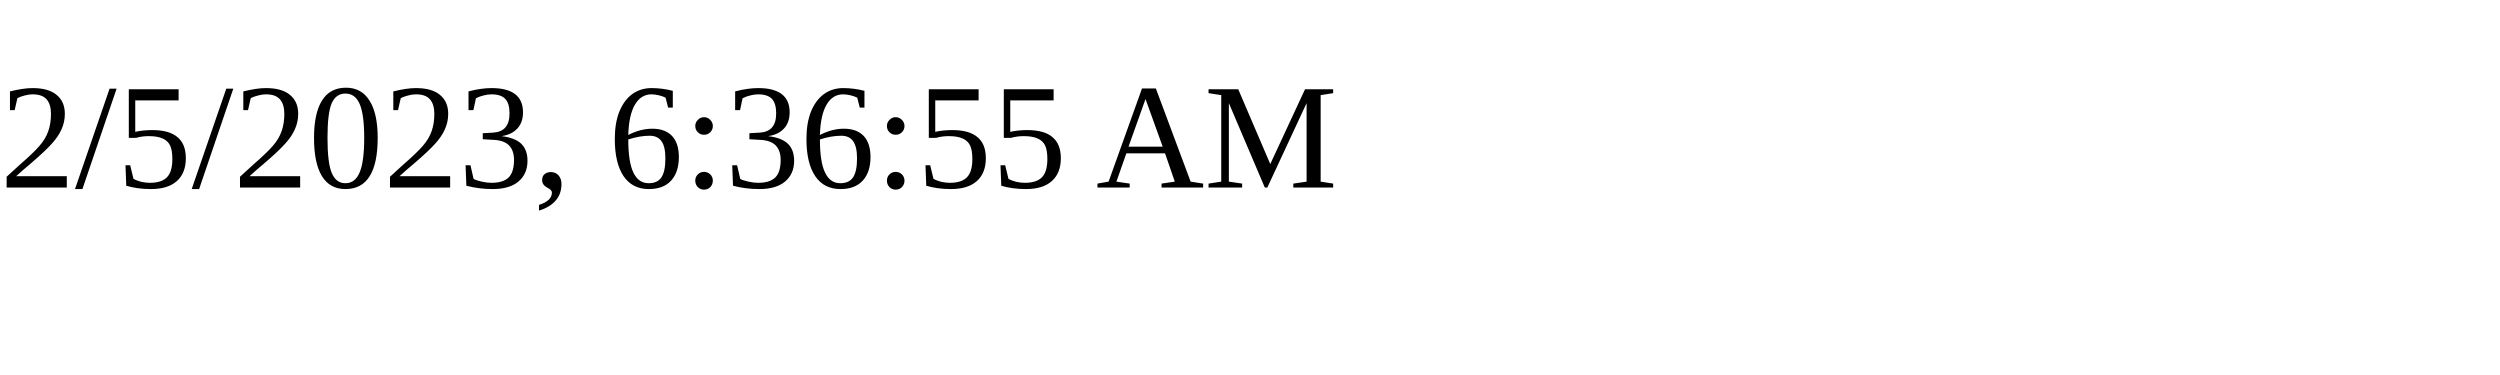
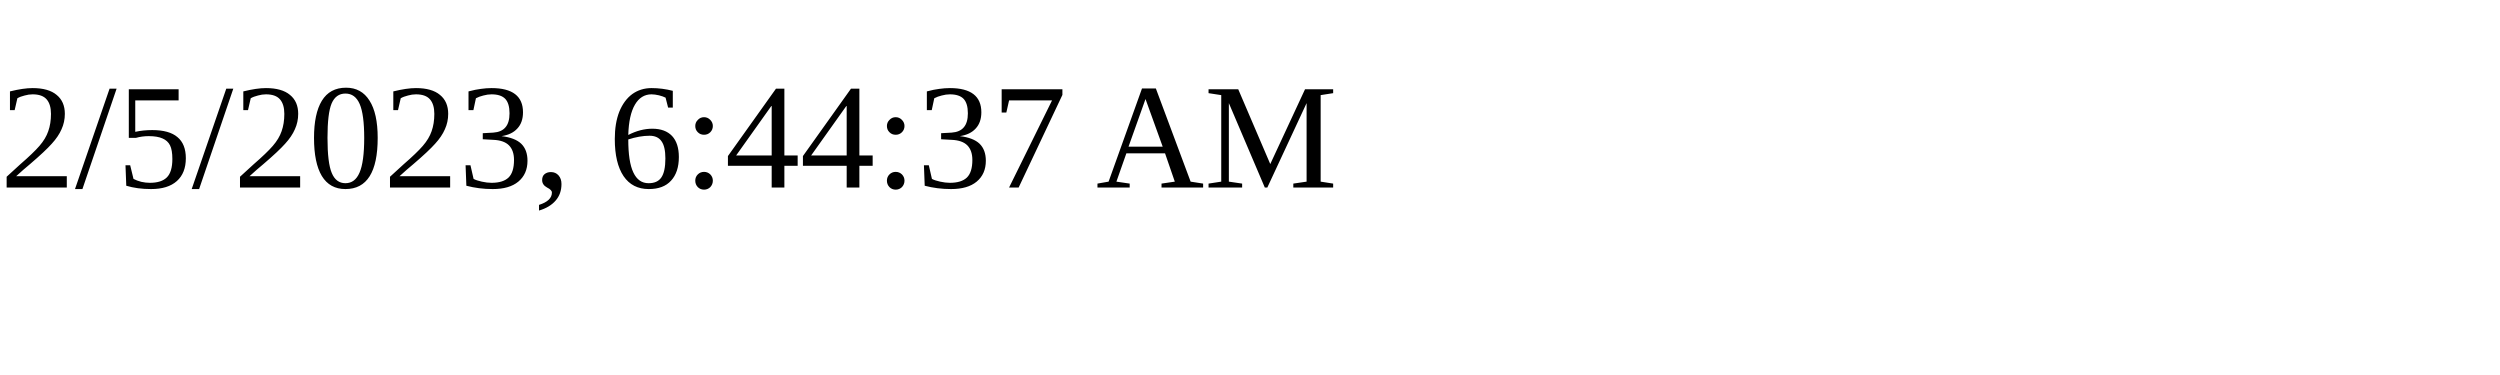
<svg xmlns="http://www.w3.org/2000/svg" height="30" width="200">
-   <text x="0" y="15">2/5/2023, 6:36:55 AM</text>
+   <text x="0" y="15">2/5/2023, 6:44:37 AM</text>
</svg>
